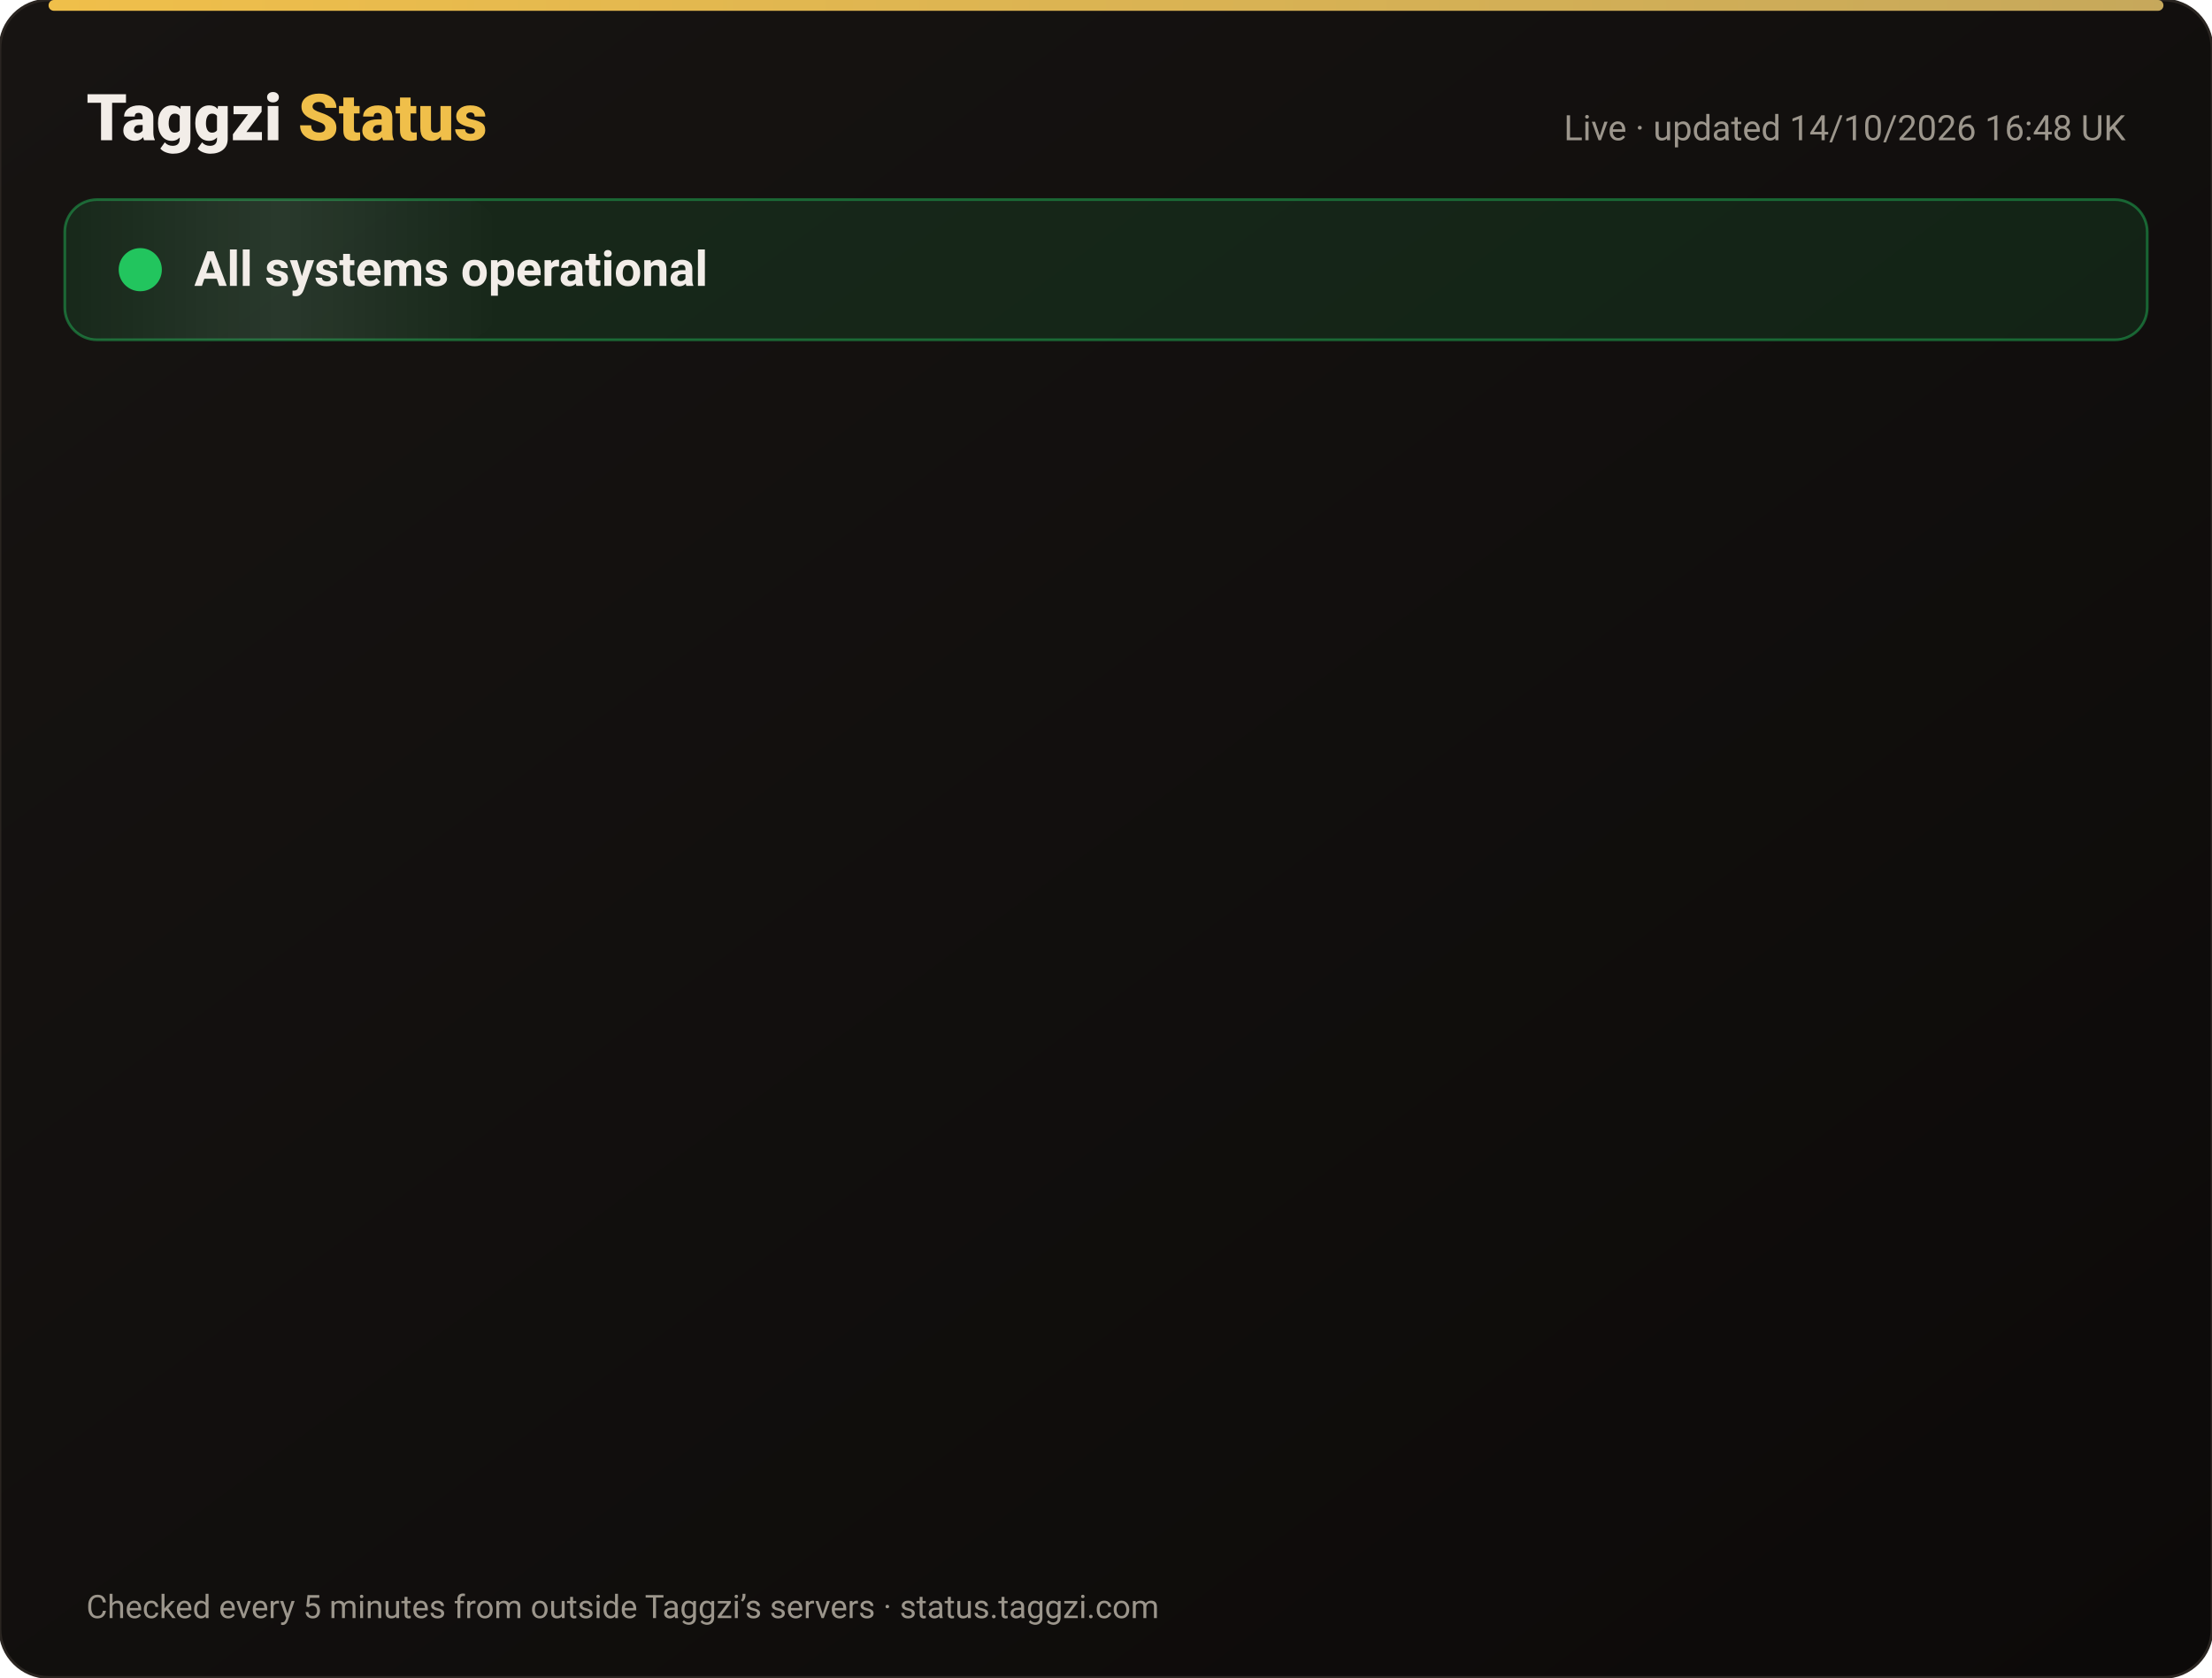
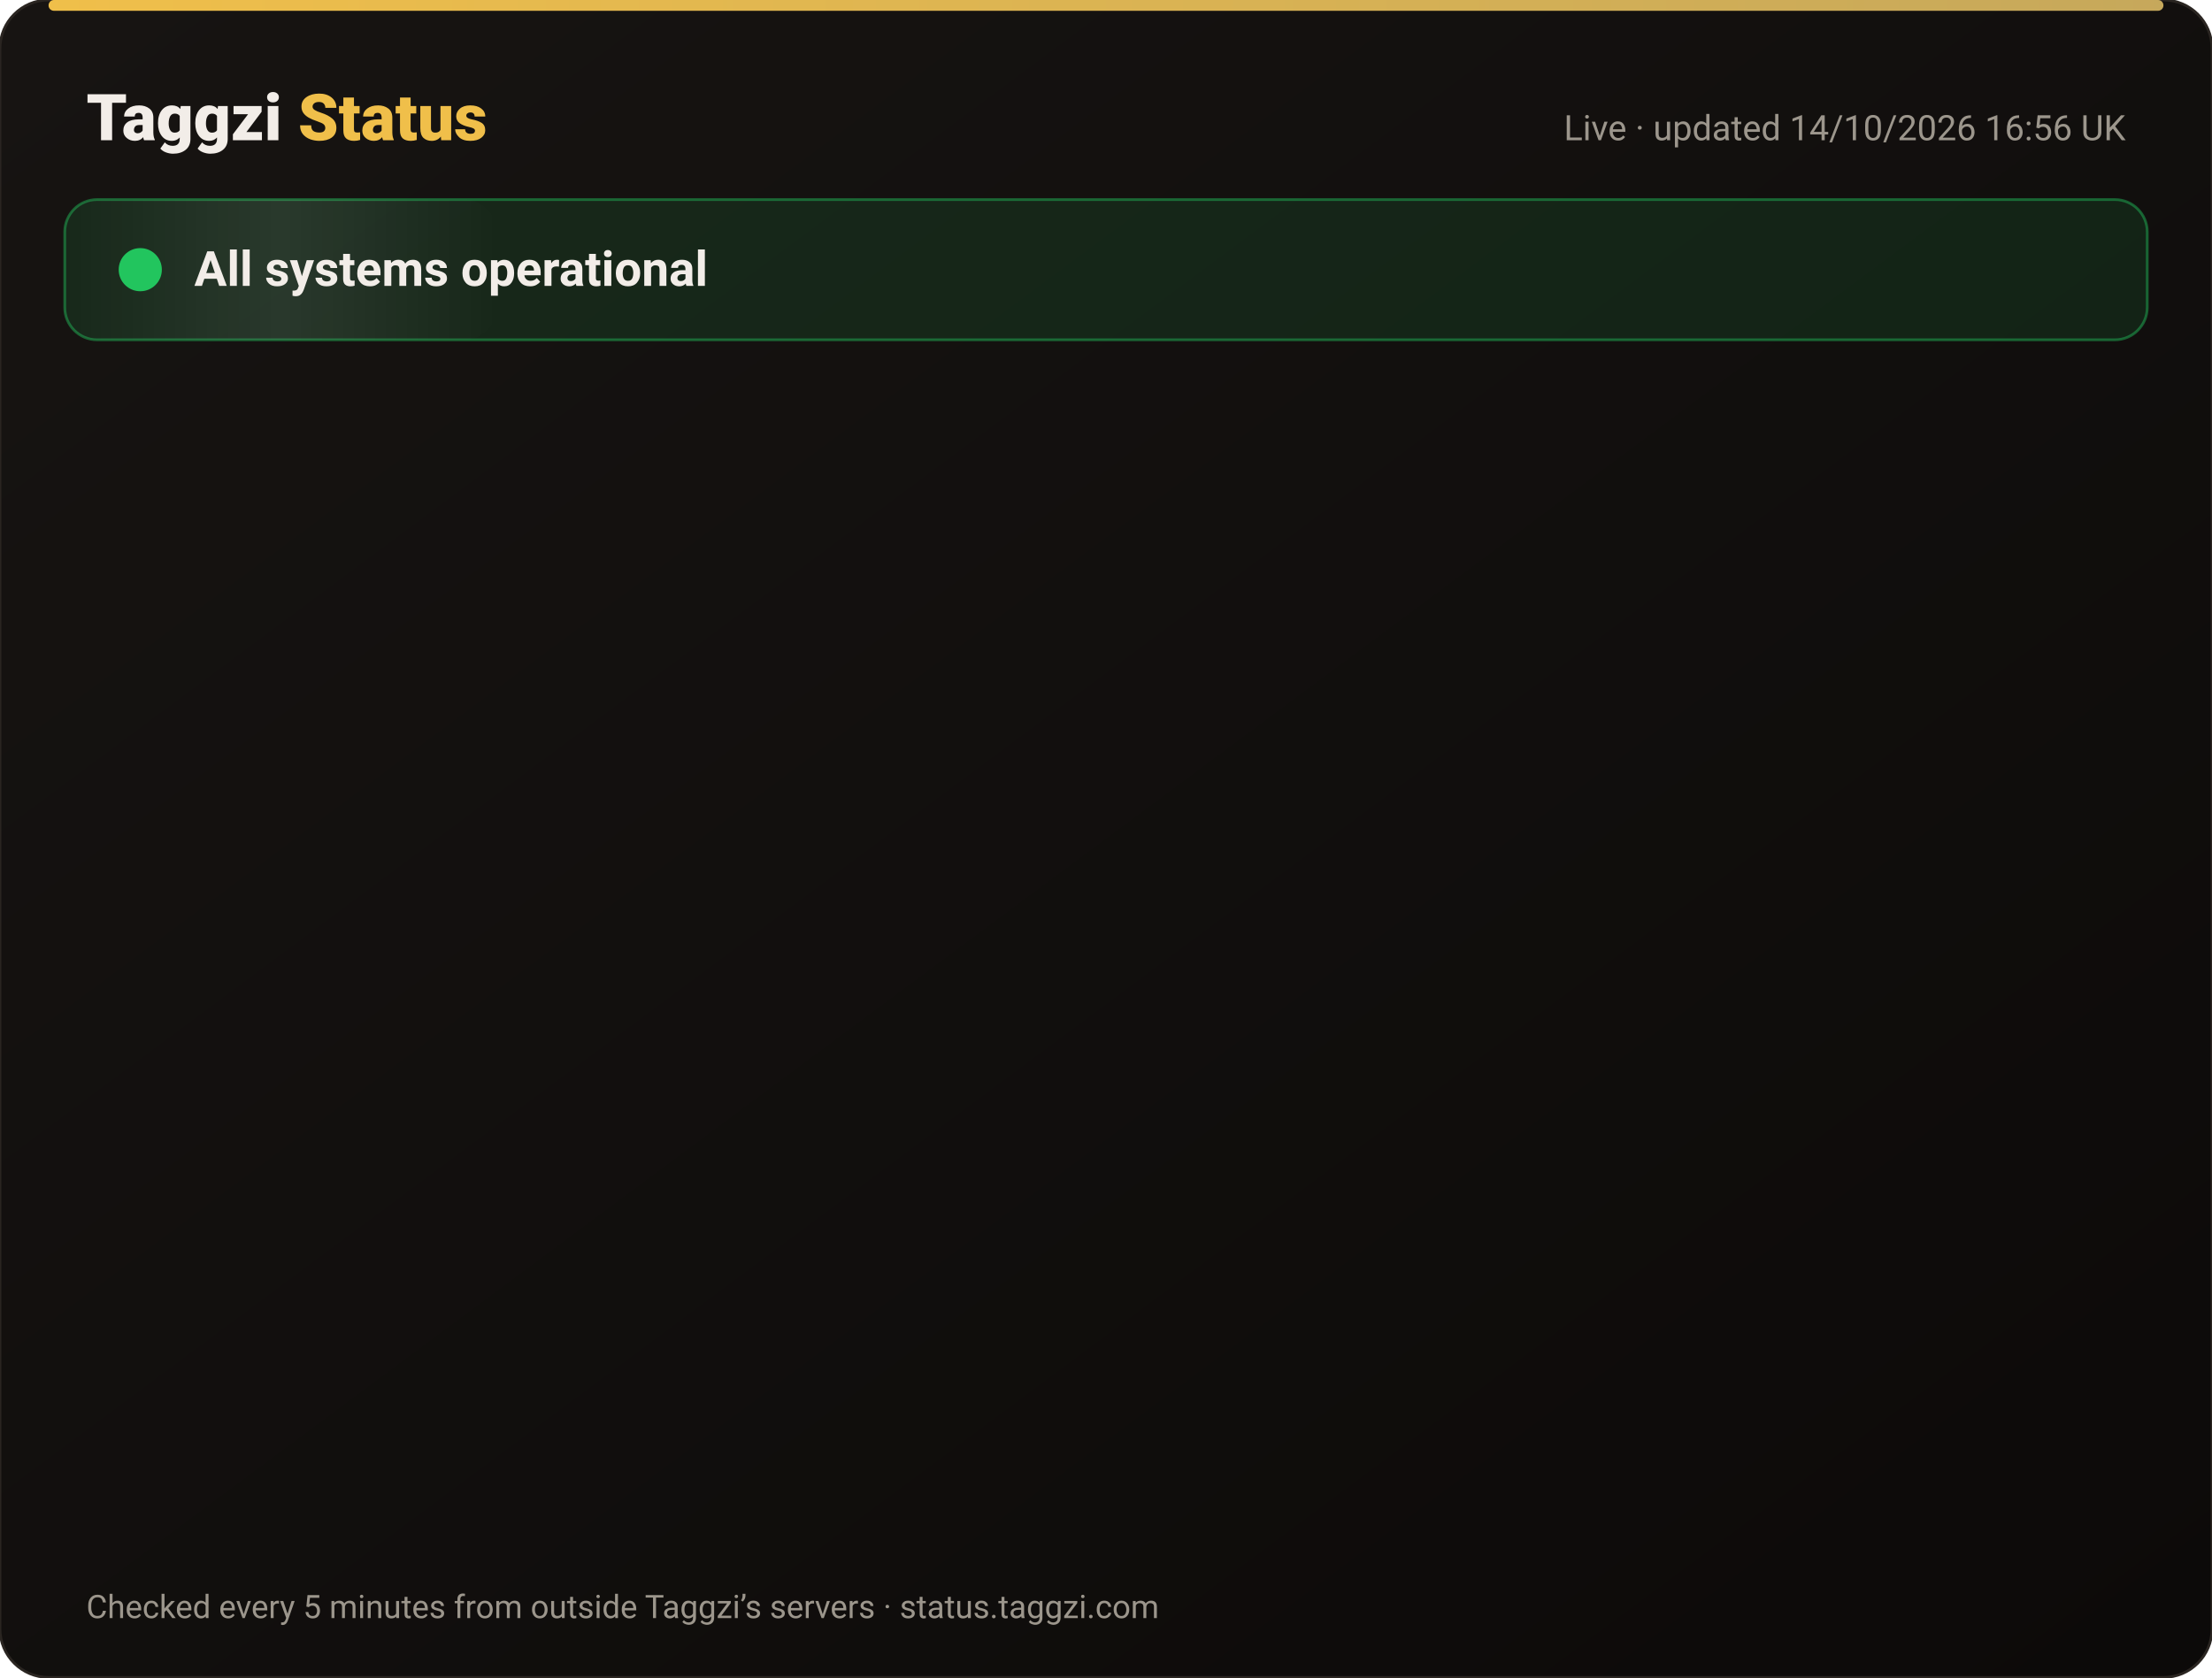
<svg xmlns="http://www.w3.org/2000/svg" width="820" height="622" viewBox="0 0 820 622" font-family="-apple-system,Segoe UI,Roboto,Helvetica,Arial,sans-serif">
  <defs>
    <linearGradient id="bg" x1="0" y1="0" x2="1" y2="1">
      <stop offset="0" stop-color="#171412" />
      <stop offset="1" stop-color="#0C0A09" />
    </linearGradient>
    <linearGradient id="gold" x1="0" x2="1">
      <stop offset="0" stop-color="#F0BF4A" />
      <stop offset="1" stop-color="#c6a85b" />
    </linearGradient>
    <linearGradient id="shine" x1="0" x2="1">
      <stop offset="0" stop-color="#fff" stop-opacity="0" />
      <stop offset=".5" stop-color="#fff" stop-opacity=".08" />
      <stop offset="1" stop-color="#fff" stop-opacity="0" />
    </linearGradient>
  </defs>
  <rect width="820" height="622" rx="18" fill="url(#bg)" stroke="#2a2521" />
  <rect x="18" y="0" width="784" height="4" rx="2" fill="url(#gold)" />
  <text x="32" y="52" font-size="24" font-weight="800" fill="#F2EDE8">Taggzi <tspan fill="#F0BF4A">Status</tspan>
  </text>
-   <text x="788" y="52" font-size="13" fill="#9C968C" text-anchor="end">Live · updated 14/10/2026 16:48 UK</text>
+   <text x="788" y="52" font-size="13" fill="#9C968C" text-anchor="end">Live · updated 14/10/2026 16:56 UK</text>
  <rect x="24" y="74" width="772" height="52" rx="12" fill="#22c55e" fill-opacity=".12" stroke="#22c55e" stroke-opacity=".45" />
  <rect x="24" y="74" width="160" height="52" rx="12" fill="url(#shine)">
    <animate attributeName="x" from="-160" to="820" dur="4s" repeatCount="indefinite" />
  </rect>
  <circle cx="52" cy="100" r="7" fill="#22c55e" />
  <circle cx="52" cy="100" r="7" fill="none" stroke="#22c55e" stroke-width="2">
    <animate attributeName="r" values="7;15;7" dur="2s" repeatCount="indefinite" />
    <animate attributeName="opacity" values=".9;0;.9" dur="2s" repeatCount="indefinite" />
  </circle>
  <text x="72" y="106" font-size="18" font-weight="700" fill="#F2EDE8">All systems operational</text>
  <g opacity="0">
    <animate attributeName="opacity" from="0" to="1" begin="0.00s" dur=".6s" fill="freeze" />
    <line x1="32" y1="188" x2="788" y2="188" stroke="#2a2521" />
    <circle cx="44" cy="166" r="6" fill="#22c55e">
      <animate attributeName="opacity" values="1;.45;1" dur="2.4s" begin="0.00s" repeatCount="indefinite" />
    </circle>
    <text x="62" y="171" font-size="15" font-weight="650" fill="#F2EDE8">Website</text>
    <text x="630" y="171" font-size="13" fill="#9C968C" text-anchor="end">100.00% uptime</text>
    <rect x="648" y="154" width="140" height="24" rx="12" fill="#22c55e" fill-opacity=".14" stroke="#22c55e" stroke-opacity=".5" />
    <text x="718" y="171" font-size="12" font-weight="700" fill="#22c55e" text-anchor="middle">Operational</text>
  </g>
  <g opacity="0">
    <animate attributeName="opacity" from="0" to="1" begin="0.15s" dur=".6s" fill="freeze" />
    <line x1="32" y1="234" x2="788" y2="234" stroke="#2a2521" />
    <circle cx="44" cy="212" r="6" fill="#22c55e">
      <animate attributeName="opacity" values="1;.45;1" dur="2.4s" begin="0.15s" repeatCount="indefinite" />
    </circle>
    <text x="62" y="217" font-size="15" font-weight="650" fill="#F2EDE8">Tag scans</text>
    <text x="630" y="217" font-size="13" fill="#9C968C" text-anchor="end">100.00% uptime</text>
    <rect x="648" y="200" width="140" height="24" rx="12" fill="#22c55e" fill-opacity=".14" stroke="#22c55e" stroke-opacity=".5" />
    <text x="718" y="217" font-size="12" font-weight="700" fill="#22c55e" text-anchor="middle">Operational</text>
  </g>
  <g opacity="0">
    <animate attributeName="opacity" from="0" to="1" begin="0.30s" dur=".6s" fill="freeze" />
    <line x1="32" y1="280" x2="788" y2="280" stroke="#2a2521" />
    <circle cx="44" cy="258" r="6" fill="#22c55e">
      <animate attributeName="opacity" values="1;.45;1" dur="2.4s" begin="0.30s" repeatCount="indefinite" />
    </circle>
    <text x="62" y="263" font-size="15" font-weight="650" fill="#F2EDE8">Manual tag lookup</text>
    <text x="630" y="263" font-size="13" fill="#9C968C" text-anchor="end">100.00% uptime</text>
    <rect x="648" y="246" width="140" height="24" rx="12" fill="#22c55e" fill-opacity=".14" stroke="#22c55e" stroke-opacity=".5" />
    <text x="718" y="263" font-size="12" font-weight="700" fill="#22c55e" text-anchor="middle">Operational</text>
  </g>
  <g opacity="0">
    <animate attributeName="opacity" from="0" to="1" begin="0.45s" dur=".6s" fill="freeze" />
    <line x1="32" y1="326" x2="788" y2="326" stroke="#2a2521" />
    <circle cx="44" cy="304" r="6" fill="#22c55e">
      <animate attributeName="opacity" values="1;.45;1" dur="2.4s" begin="0.45s" repeatCount="indefinite" />
    </circle>
    <text x="62" y="309" font-size="15" font-weight="650" fill="#F2EDE8">App &amp; login</text>
    <text x="630" y="309" font-size="13" fill="#9C968C" text-anchor="end">100.00% uptime</text>
    <rect x="648" y="292" width="140" height="24" rx="12" fill="#22c55e" fill-opacity=".14" stroke="#22c55e" stroke-opacity=".5" />
    <text x="718" y="309" font-size="12" font-weight="700" fill="#22c55e" text-anchor="middle">Operational</text>
  </g>
  <g opacity="0">
    <animate attributeName="opacity" from="0" to="1" begin="0.60s" dur=".6s" fill="freeze" />
    <line x1="32" y1="372" x2="788" y2="372" stroke="#2a2521" />
    <circle cx="44" cy="350" r="6" fill="#22c55e">
      <animate attributeName="opacity" values="1;.45;1" dur="2.4s" begin="0.60s" repeatCount="indefinite" />
    </circle>
    <text x="62" y="355" font-size="15" font-weight="650" fill="#F2EDE8">Community alerts</text>
    <text x="630" y="355" font-size="13" fill="#9C968C" text-anchor="end">100.00% uptime</text>
    <rect x="648" y="338" width="140" height="24" rx="12" fill="#22c55e" fill-opacity=".14" stroke="#22c55e" stroke-opacity=".5" />
    <text x="718" y="355" font-size="12" font-weight="700" fill="#22c55e" text-anchor="middle">Operational</text>
  </g>
  <g opacity="0">
    <animate attributeName="opacity" from="0" to="1" begin="0.75s" dur=".6s" fill="freeze" />
    <line x1="32" y1="418" x2="788" y2="418" stroke="#2a2521" />
    <circle cx="44" cy="396" r="6" fill="#22c55e">
      <animate attributeName="opacity" values="1;.45;1" dur="2.4s" begin="0.75s" repeatCount="indefinite" />
    </circle>
    <text x="62" y="401" font-size="15" font-weight="650" fill="#F2EDE8">Private calling</text>
    <text x="630" y="401" font-size="13" fill="#9C968C" text-anchor="end">100.00% uptime</text>
    <rect x="648" y="384" width="140" height="24" rx="12" fill="#22c55e" fill-opacity=".14" stroke="#22c55e" stroke-opacity=".5" />
    <text x="718" y="401" font-size="12" font-weight="700" fill="#22c55e" text-anchor="middle">Operational</text>
  </g>
  <g opacity="0">
    <animate attributeName="opacity" from="0" to="1" begin="0.90s" dur=".6s" fill="freeze" />
    <line x1="32" y1="464" x2="788" y2="464" stroke="#2a2521" />
    <circle cx="44" cy="442" r="6" fill="#22c55e">
      <animate attributeName="opacity" values="1;.45;1" dur="2.4s" begin="0.90s" repeatCount="indefinite" />
    </circle>
    <text x="62" y="447" font-size="15" font-weight="650" fill="#F2EDE8">Payments</text>
    <text x="630" y="447" font-size="13" fill="#9C968C" text-anchor="end">99.98% uptime</text>
    <rect x="648" y="430" width="140" height="24" rx="12" fill="#22c55e" fill-opacity=".14" stroke="#22c55e" stroke-opacity=".5" />
    <text x="718" y="447" font-size="12" font-weight="700" fill="#22c55e" text-anchor="middle">Operational</text>
  </g>
  <g opacity="0">
    <animate attributeName="opacity" from="0" to="1" begin="1.05s" dur=".6s" fill="freeze" />
    <line x1="32" y1="510" x2="788" y2="510" stroke="#2a2521" />
    <circle cx="44" cy="488" r="6" fill="#22c55e">
      <animate attributeName="opacity" values="1;.45;1" dur="2.4s" begin="1.05s" repeatCount="indefinite" />
    </circle>
    <text x="62" y="493" font-size="15" font-weight="650" fill="#F2EDE8">Email &amp; support</text>
    <text x="630" y="493" font-size="13" fill="#9C968C" text-anchor="end">100.00% uptime</text>
    <rect x="648" y="476" width="140" height="24" rx="12" fill="#22c55e" fill-opacity=".14" stroke="#22c55e" stroke-opacity=".5" />
    <text x="718" y="493" font-size="12" font-weight="700" fill="#22c55e" text-anchor="middle">Operational</text>
  </g>
  <g opacity="0">
    <animate attributeName="opacity" from="0" to="1" begin="1.20s" dur=".6s" fill="freeze" />
    <line x1="32" y1="556" x2="788" y2="556" stroke="#2a2521" />
    <circle cx="44" cy="534" r="6" fill="#22c55e">
      <animate attributeName="opacity" values="1;.45;1" dur="2.4s" begin="1.20s" repeatCount="indefinite" />
    </circle>
    <text x="62" y="539" font-size="15" font-weight="650" fill="#F2EDE8">Secure connection (SSL)</text>
    <text x="630" y="539" font-size="13" fill="#9C968C" text-anchor="end">100.00% uptime</text>
    <rect x="648" y="522" width="140" height="24" rx="12" fill="#22c55e" fill-opacity=".14" stroke="#22c55e" stroke-opacity=".5" />
    <text x="718" y="539" font-size="12" font-weight="700" fill="#22c55e" text-anchor="middle">Operational</text>
  </g>
  <text x="32" y="600" font-size="12" fill="#9C968C">Checked every 5 minutes from outside Taggzi’s servers · status.taggzi.com</text>
</svg>
